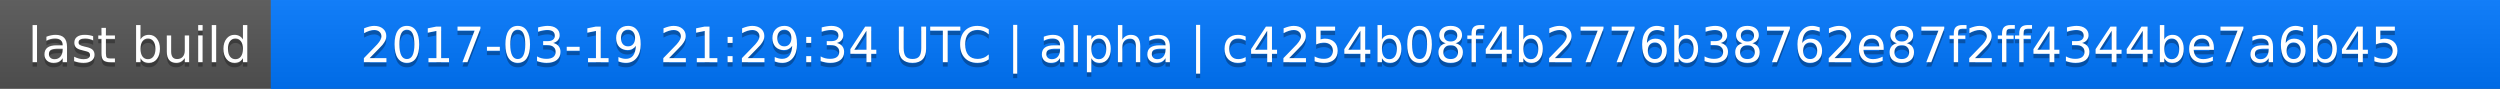
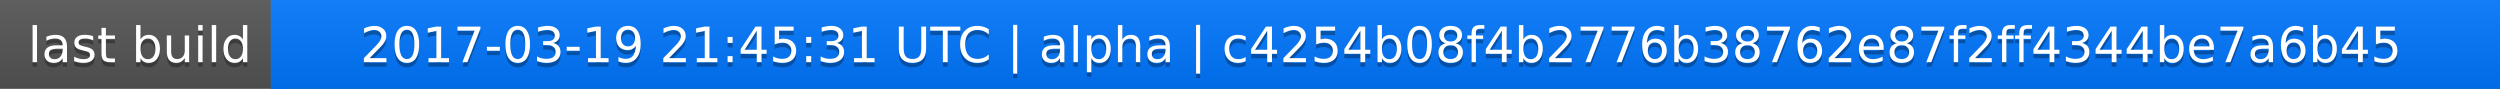
<svg xmlns="http://www.w3.org/2000/svg" width="563" height="20">
  <linearGradient id="a" x2="0" y2="100%">
    <stop offset="0" stop-color="#bbb" stop-opacity=".1" />
    <stop offset="1" stop-opacity=".1" />
  </linearGradient>
  <rect rx="0" width="563" height="20" fill="#555" />
  <rect rx="0" x="61" width="502" height="20" fill="#07f" />
  <path fill="#07f" d="M61 0h4v20h-4z" />
  <rect rx="0" width="563" height="20" fill="url(#a)" />
  <g fill="#fff" text-anchor="middle" font-family="DejaVu Sans,Verdana,Geneva,sans-serif" font-size="11">
    <text x="31.5" y="15" fill="#010101" fill-opacity=".3">last build</text>
    <text x="31.5" y="14">last build</text>
-     <text x="311" y="15" fill="#010101" fill-opacity=".3">2017-03-19 21:29:34 UTC | alpha | c4254b08f4b2776b38762e87f2ff4344be7a6b45</text>
-     <text x="311" y="14">2017-03-19 21:29:34 UTC | alpha | c4254b08f4b2776b38762e87f2ff4344be7a6b45</text>
+     <text x="311" y="15" fill="#010101" fill-opacity=".3">2017-03-19 21:45:31 UTC | alpha | c4254b08f4b2776b38762e87f2ff4344be7a6b45</text>
+     <text x="311" y="14">2017-03-19 21:45:31 UTC | alpha | c4254b08f4b2776b38762e87f2ff4344be7a6b45</text>
  </g>
</svg>
